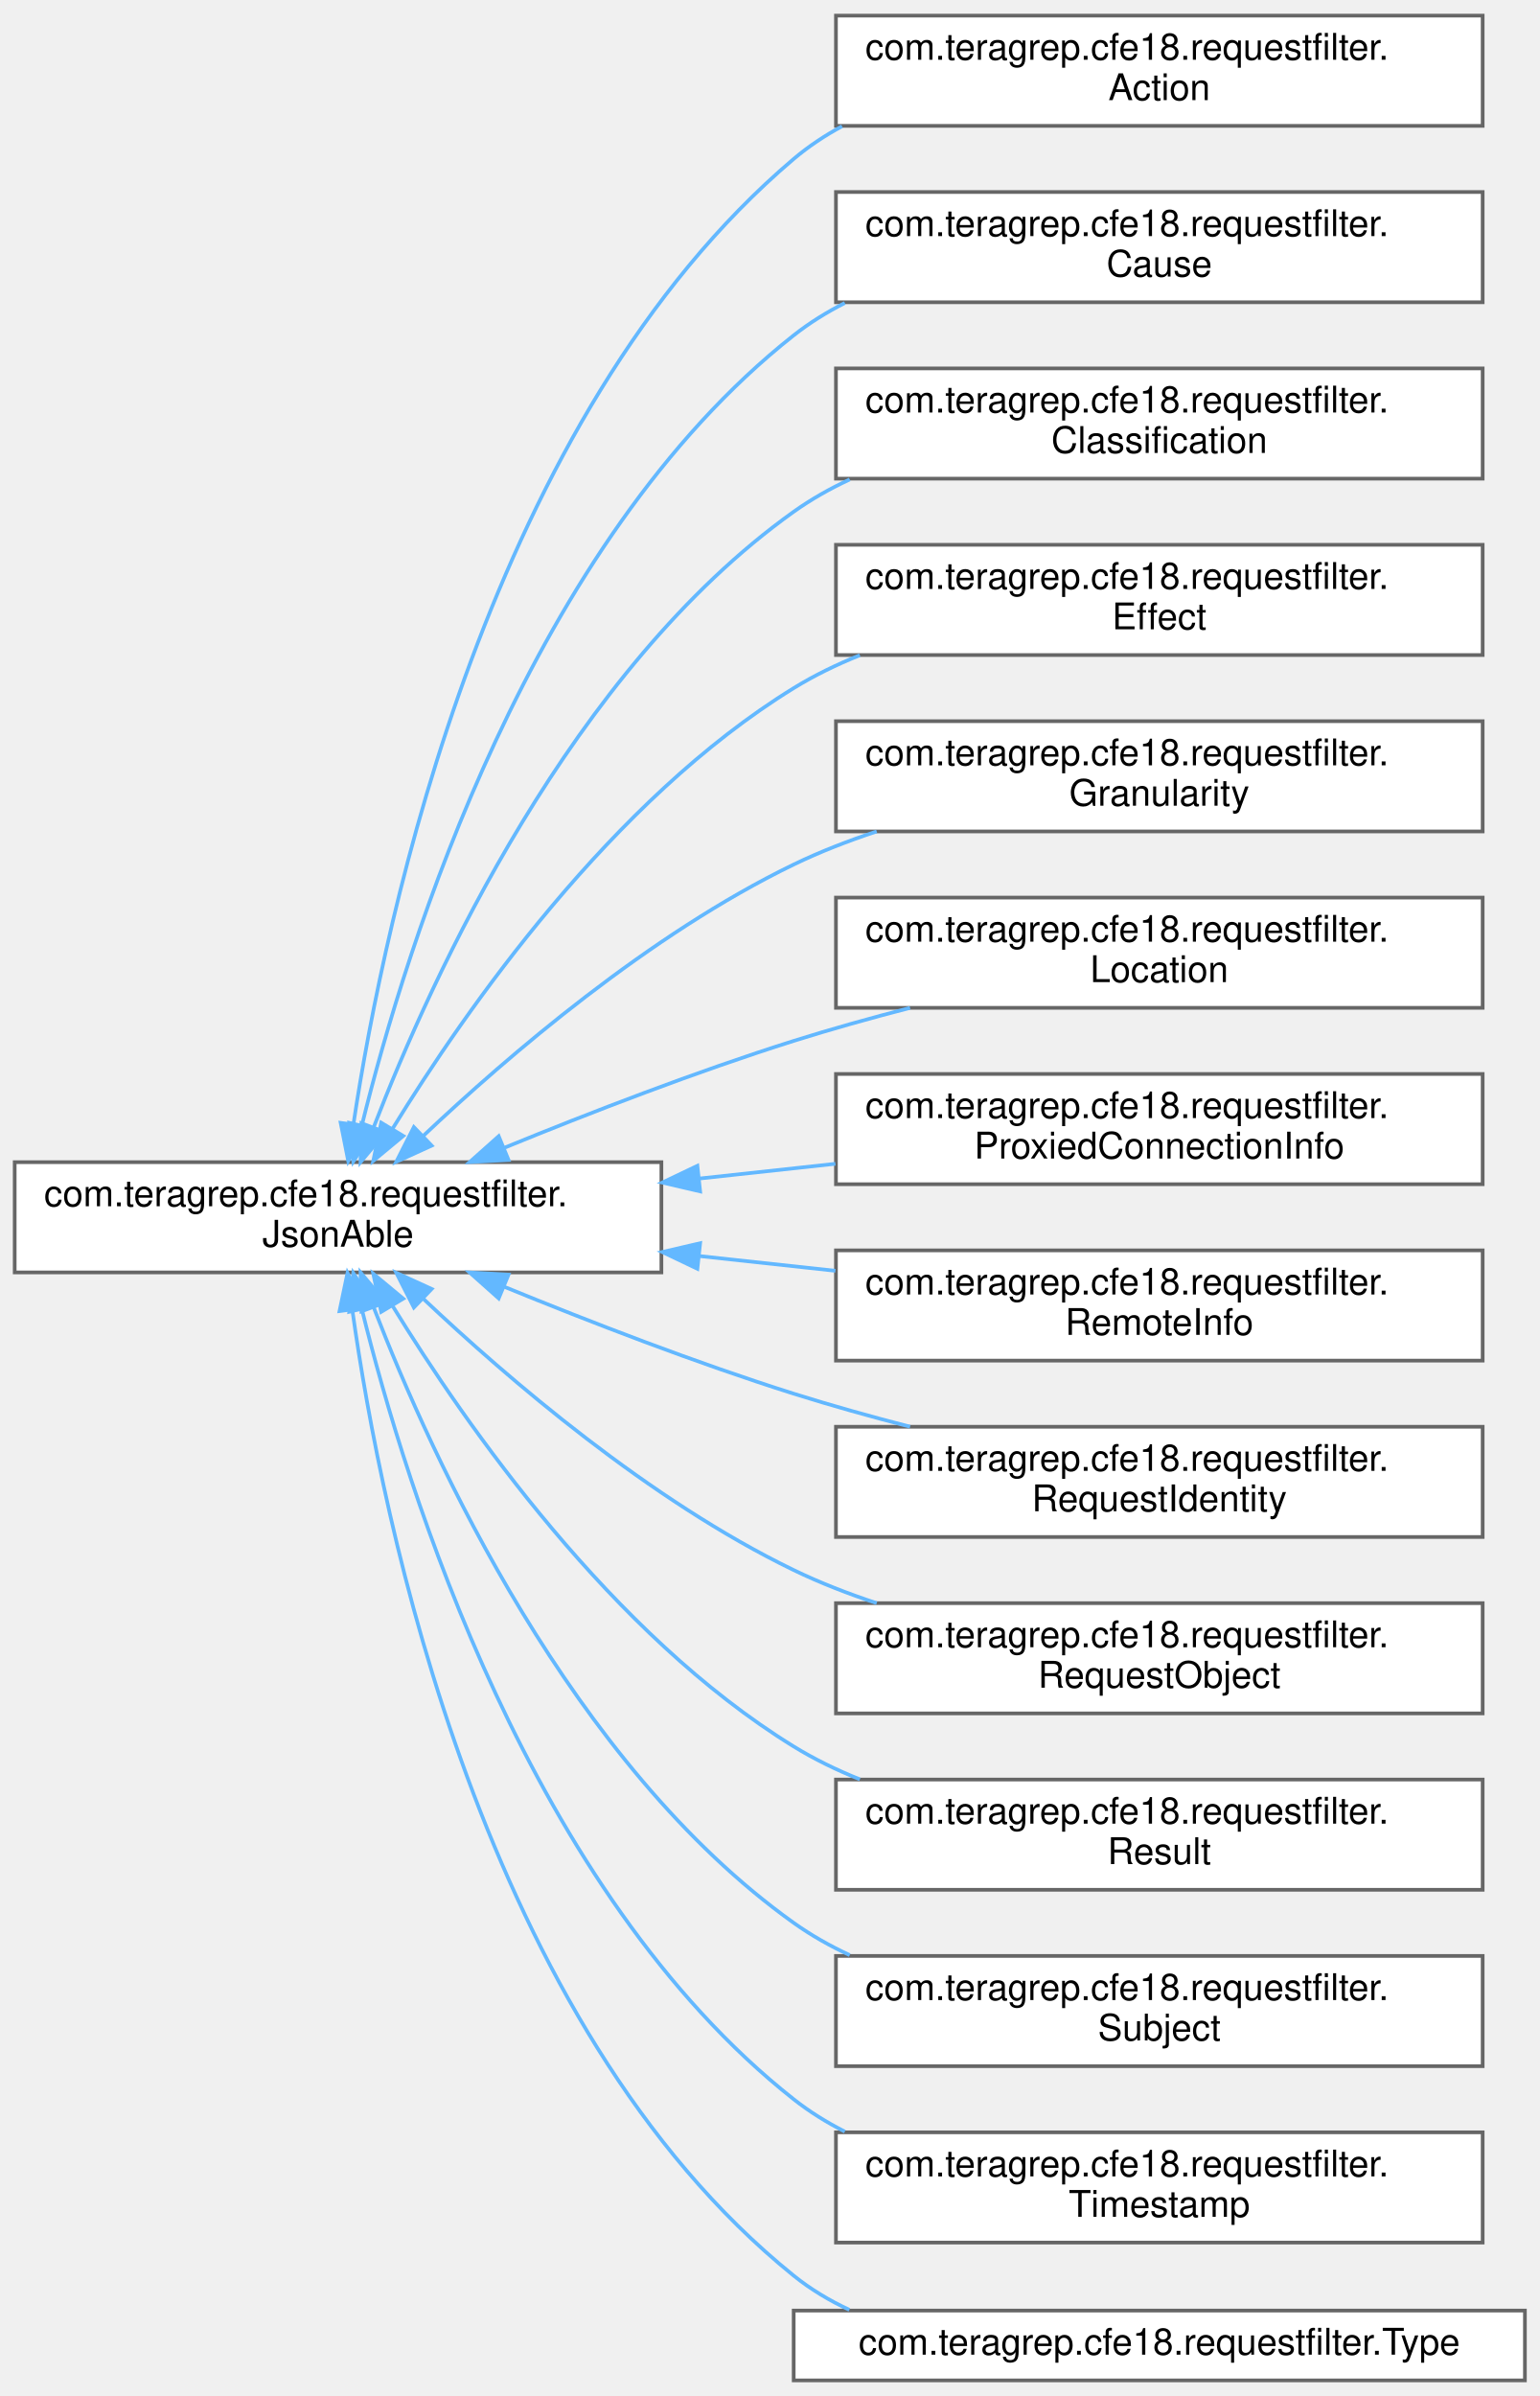
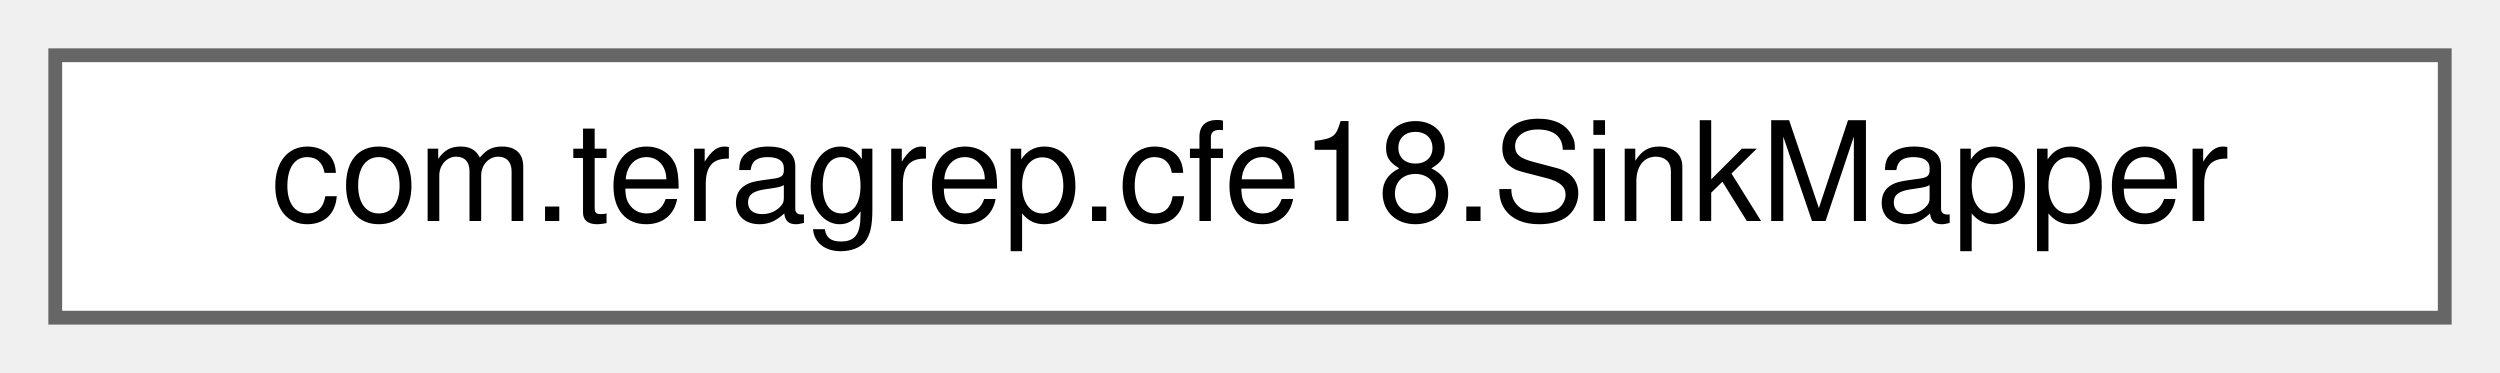
- <svg xmlns="http://www.w3.org/2000/svg" xmlns:xlink="http://www.w3.org/1999/xlink" width="419pt" height="652pt" viewBox="0.00 0.00 419.00 651.50">
-   <g id="graph0" class="graph" transform="scale(1 1) rotate(0) translate(4 647.5)">
+ <svg xmlns="http://www.w3.org/2000/svg" xmlns:xlink="http://www.w3.org/1999/xlink" width="181pt" height="27pt" viewBox="0.00 0.00 181.00 27.00">
+   <g id="graph0" class="graph" transform="scale(1 1) rotate(0) translate(4 23)">
    <g id="Node000000" class="node">
      <g id="a_Node000000">
-         <a xlink:href="interfacecom_1_1teragrep_1_1cfe18_1_1requestfilter_1_1JsonAble.html" target="_top" xlink:title=" ">
-           <polygon fill="white" stroke="#666666" points="176,-331.5 0,-331.5 0,-301.5 176,-301.5 176,-331.5" />
-           <text text-anchor="start" x="8" y="-319.5" font-family="Helvetica,sans-Serif" font-size="10.00">com.teragrep.cfe18.requestfilter.</text>
-           <text text-anchor="middle" x="88" y="-308.5" font-family="Helvetica,sans-Serif" font-size="10.00">JsonAble</text>
-         </a>
-       </g>
-     </g>
-     <g id="Node000001" class="node">
-       <g id="a_Node000001">
-         <a xlink:href="classcom_1_1teragrep_1_1cfe18_1_1requestfilter_1_1Action.html" target="_top" xlink:title=" ">
-           <polygon fill="white" stroke="#666666" points="399.5,-643.5 223.5,-643.5 223.5,-613.5 399.5,-613.5 399.5,-643.5" />
-           <text text-anchor="start" x="231.5" y="-631.5" font-family="Helvetica,sans-Serif" font-size="10.00">com.teragrep.cfe18.requestfilter.</text>
-           <text text-anchor="middle" x="311.5" y="-620.5" font-family="Helvetica,sans-Serif" font-size="10.00">Action</text>
-         </a>
-       </g>
-     </g>
-     <g id="edge2_Node000000_Node000001" class="edge">
-       <g id="a_edge2_Node000000_Node000001">
-         <a xlink:title=" ">
-           <path fill="none" stroke="#63b8ff" d="M92.21,-341.99C100.72,-398.39 129.18,-534.3 212,-604.5 216.03,-607.91 220.46,-610.86 225.16,-613.39" />
-           <polygon fill="#63b8ff" stroke="#63b8ff" points="95.64,-341.22 90.77,-331.81 88.71,-342.2 95.64,-341.22" />
-         </a>
-       </g>
-     </g>
-     <g id="Node000002" class="node">
-       <g id="a_Node000002">
-         <a xlink:href="classcom_1_1teragrep_1_1cfe18_1_1requestfilter_1_1Cause.html" target="_top" xlink:title=" ">
-           <polygon fill="white" stroke="#666666" points="399.5,-595.5 223.5,-595.5 223.5,-565.5 399.5,-565.5 399.5,-595.5" />
-           <text text-anchor="start" x="231.5" y="-583.5" font-family="Helvetica,sans-Serif" font-size="10.00">com.teragrep.cfe18.requestfilter.</text>
-           <text text-anchor="middle" x="311.5" y="-572.5" font-family="Helvetica,sans-Serif" font-size="10.00">Cause</text>
-         </a>
-       </g>
-     </g>
-     <g id="edge3_Node000000_Node000002" class="edge">
-       <g id="a_edge3_Node000000_Node000002">
-         <a xlink:title=" ">
-           <path fill="none" stroke="#63b8ff" d="M94.47,-341.47C106.58,-390.62 140.44,-500.02 212,-556.5 216.28,-559.88 220.97,-562.79 225.91,-565.3" />
-           <polygon fill="#63b8ff" stroke="#63b8ff" points="97.86,-340.59 92.15,-331.67 91.05,-342.21 97.86,-340.59" />
-         </a>
-       </g>
-     </g>
-     <g id="Node000003" class="node">
-       <g id="a_Node000003">
-         <a xlink:href="classcom_1_1teragrep_1_1cfe18_1_1requestfilter_1_1Classification.html" target="_top" xlink:title=" ">
-           <polygon fill="white" stroke="#666666" points="399.5,-547.5 223.5,-547.5 223.5,-517.5 399.5,-517.5 399.5,-547.5" />
-           <text text-anchor="start" x="231.5" y="-535.5" font-family="Helvetica,sans-Serif" font-size="10.00">com.teragrep.cfe18.requestfilter.</text>
-           <text text-anchor="middle" x="311.5" y="-524.5" font-family="Helvetica,sans-Serif" font-size="10.00">Classification</text>
-         </a>
-       </g>
-     </g>
-     <g id="edge4_Node000000_Node000003" class="edge">
-       <g id="a_edge4_Node000000_Node000003">
-         <a xlink:title=" ">
-           <path fill="none" stroke="#63b8ff" d="M97.71,-341.05C113.65,-382.33 151.56,-465.35 212,-508.5 216.73,-511.87 221.87,-514.78 227.25,-517.28" />
-           <polygon fill="#63b8ff" stroke="#63b8ff" points="100.91,-339.64 94.12,-331.51 94.36,-342.1 100.91,-339.64" />
-         </a>
-       </g>
-     </g>
-     <g id="Node000004" class="node">
-       <g id="a_Node000004">
-         <a xlink:href="classcom_1_1teragrep_1_1cfe18_1_1requestfilter_1_1Effect.html" target="_top" xlink:title=" ">
-           <polygon fill="white" stroke="#666666" points="399.5,-499.5 223.5,-499.5 223.5,-469.5 399.5,-469.5 399.5,-499.5" />
-           <text text-anchor="start" x="231.5" y="-487.5" font-family="Helvetica,sans-Serif" font-size="10.00">com.teragrep.cfe18.requestfilter.</text>
-           <text text-anchor="middle" x="311.5" y="-476.5" font-family="Helvetica,sans-Serif" font-size="10.00">Effect</text>
-         </a>
-       </g>
-     </g>
-     <g id="edge5_Node000000_Node000004" class="edge">
-       <g id="a_edge5_Node000000_Node000004">
-         <a xlink:title=" ">
-           <path fill="none" stroke="#63b8ff" d="M102.89,-340.7C122.8,-373.12 162.55,-430.08 212,-460.5 217.62,-463.96 223.71,-466.92 230.01,-469.45" />
-           <polygon fill="#63b8ff" stroke="#63b8ff" points="105.74,-338.64 97.59,-331.87 99.74,-342.24 105.74,-338.64" />
-         </a>
-       </g>
-     </g>
-     <g id="Node000005" class="node">
-       <g id="a_Node000005">
-         <a xlink:href="classcom_1_1teragrep_1_1cfe18_1_1requestfilter_1_1Granularity.html" target="_top" xlink:title=" ">
-           <polygon fill="white" stroke="#666666" points="399.5,-451.5 223.5,-451.5 223.5,-421.5 399.5,-421.5 399.5,-451.5" />
-           <text text-anchor="start" x="231.5" y="-439.5" font-family="Helvetica,sans-Serif" font-size="10.00">com.teragrep.cfe18.requestfilter.</text>
-           <text text-anchor="middle" x="311.5" y="-428.5" font-family="Helvetica,sans-Serif" font-size="10.00">Granularity</text>
-         </a>
-       </g>
-     </g>
-     <g id="edge6_Node000000_Node000005" class="edge">
-       <g id="a_edge6_Node000000_Node000005">
-         <a xlink:title=" ">
-           <path fill="none" stroke="#63b8ff" d="M111.1,-338.57C134.3,-360.5 172.79,-393.52 212,-412.5 219.13,-415.95 226.8,-418.93 234.59,-421.5" />
-           <polygon fill="#63b8ff" stroke="#63b8ff" points="113.48,-336 103.84,-331.6 108.63,-341.05 113.48,-336" />
-         </a>
-       </g>
-     </g>
-     <g id="Node000006" class="node">
-       <g id="a_Node000006">
-         <a xlink:href="classcom_1_1teragrep_1_1cfe18_1_1requestfilter_1_1Location.html" target="_top" xlink:title=" ">
-           <polygon fill="white" stroke="#666666" points="399.5,-403.5 223.5,-403.5 223.5,-373.5 399.5,-373.5 399.5,-403.5" />
-           <text text-anchor="start" x="231.5" y="-391.5" font-family="Helvetica,sans-Serif" font-size="10.00">com.teragrep.cfe18.requestfilter.</text>
-           <text text-anchor="middle" x="311.5" y="-380.5" font-family="Helvetica,sans-Serif" font-size="10.00">Location</text>
-         </a>
-       </g>
-     </g>
-     <g id="edge7_Node000000_Node000006" class="edge">
-       <g id="a_edge7_Node000000_Node000006">
-         <a xlink:title=" ">
-           <path fill="none" stroke="#63b8ff" d="M133.36,-335.46C156.53,-344.94 185.51,-356.14 212,-364.5 222.16,-367.7 233.01,-370.73 243.67,-373.49" />
-           <polygon fill="#63b8ff" stroke="#63b8ff" points="134.39,-332.1 123.81,-331.52 131.72,-338.57 134.39,-332.1" />
-         </a>
-       </g>
-     </g>
-     <g id="Node000007" class="node">
-       <g id="a_Node000007">
-         <a xlink:href="classcom_1_1teragrep_1_1cfe18_1_1requestfilter_1_1ProxiedConnectionInfo.html" target="_top" xlink:title=" ">
-           <polygon fill="white" stroke="#666666" points="399.5,-355.5 223.5,-355.5 223.5,-325.5 399.5,-325.5 399.5,-355.5" />
-           <text text-anchor="start" x="231.5" y="-343.5" font-family="Helvetica,sans-Serif" font-size="10.00">com.teragrep.cfe18.requestfilter.</text>
-           <text text-anchor="middle" x="311.5" y="-332.5" font-family="Helvetica,sans-Serif" font-size="10.00">ProxiedConnectionInfo</text>
-         </a>
-       </g>
-     </g>
-     <g id="edge8_Node000000_Node000007" class="edge">
-       <g id="a_edge8_Node000000_Node000007">
-         <a xlink:title=" ">
-           <path fill="none" stroke="#63b8ff" d="M186.47,-327.06C198.75,-328.39 211.25,-329.75 223.35,-331.06" />
-           <polygon fill="#63b8ff" stroke="#63b8ff" points="186.54,-323.55 176.22,-325.95 185.79,-330.51 186.54,-323.55" />
-         </a>
-       </g>
-     </g>
-     <g id="Node000008" class="node">
-       <g id="a_Node000008">
-         <a xlink:href="classcom_1_1teragrep_1_1cfe18_1_1requestfilter_1_1RemoteInfo.html" target="_top" xlink:title=" ">
-           <polygon fill="white" stroke="#666666" points="399.5,-307.5 223.5,-307.5 223.5,-277.5 399.5,-277.5 399.5,-307.5" />
-           <text text-anchor="start" x="231.5" y="-295.5" font-family="Helvetica,sans-Serif" font-size="10.00">com.teragrep.cfe18.requestfilter.</text>
-           <text text-anchor="middle" x="311.5" y="-284.5" font-family="Helvetica,sans-Serif" font-size="10.00">RemoteInfo</text>
-         </a>
-       </g>
-     </g>
-     <g id="edge9_Node000000_Node000008" class="edge">
-       <g id="a_edge9_Node000000_Node000008">
-         <a xlink:title=" ">
-           <path fill="none" stroke="#63b8ff" d="M186.47,-305.94C198.75,-304.61 211.25,-303.25 223.35,-301.94" />
-           <polygon fill="#63b8ff" stroke="#63b8ff" points="185.79,-302.49 176.22,-307.05 186.54,-309.45 185.79,-302.49" />
-         </a>
-       </g>
-     </g>
-     <g id="Node000009" class="node">
-       <g id="a_Node000009">
-         <a xlink:href="classcom_1_1teragrep_1_1cfe18_1_1requestfilter_1_1RequestIdentity.html" target="_top" xlink:title=" ">
-           <polygon fill="white" stroke="#666666" points="399.5,-259.5 223.5,-259.5 223.5,-229.5 399.5,-229.5 399.5,-259.5" />
-           <text text-anchor="start" x="231.5" y="-247.5" font-family="Helvetica,sans-Serif" font-size="10.00">com.teragrep.cfe18.requestfilter.</text>
-           <text text-anchor="middle" x="311.5" y="-236.5" font-family="Helvetica,sans-Serif" font-size="10.00">RequestIdentity</text>
-         </a>
-       </g>
-     </g>
-     <g id="edge10_Node000000_Node000009" class="edge">
-       <g id="a_edge10_Node000000_Node000009">
-         <a xlink:title=" ">
-           <path fill="none" stroke="#63b8ff" d="M133.36,-297.54C156.53,-288.06 185.51,-276.86 212,-268.5 222.16,-265.3 233.01,-262.27 243.67,-259.51" />
-           <polygon fill="#63b8ff" stroke="#63b8ff" points="131.72,-294.43 123.81,-301.48 134.39,-300.9 131.72,-294.43" />
-         </a>
-       </g>
-     </g>
-     <g id="Node000010" class="node">
-       <g id="a_Node000010">
-         <a xlink:href="classcom_1_1teragrep_1_1cfe18_1_1requestfilter_1_1RequestObject.html" target="_top" xlink:title=" ">
-           <polygon fill="white" stroke="#666666" points="399.5,-211.5 223.5,-211.5 223.5,-181.5 399.5,-181.5 399.5,-211.5" />
-           <text text-anchor="start" x="231.5" y="-199.5" font-family="Helvetica,sans-Serif" font-size="10.00">com.teragrep.cfe18.requestfilter.</text>
-           <text text-anchor="middle" x="311.5" y="-188.5" font-family="Helvetica,sans-Serif" font-size="10.00">RequestObject</text>
-         </a>
-       </g>
-     </g>
-     <g id="edge11_Node000000_Node000010" class="edge">
-       <g id="a_edge11_Node000000_Node000010">
-         <a xlink:title=" ">
-           <path fill="none" stroke="#63b8ff" d="M111.1,-294.43C134.3,-272.5 172.79,-239.48 212,-220.5 219.13,-217.05 226.8,-214.07 234.59,-211.5" />
-           <polygon fill="#63b8ff" stroke="#63b8ff" points="108.63,-291.95 103.84,-301.4 113.48,-297 108.63,-291.95" />
-         </a>
-       </g>
-     </g>
-     <g id="Node000011" class="node">
-       <g id="a_Node000011">
-         <a xlink:href="classcom_1_1teragrep_1_1cfe18_1_1requestfilter_1_1Result.html" target="_top" xlink:title=" ">
-           <polygon fill="white" stroke="#666666" points="399.5,-163.5 223.5,-163.5 223.5,-133.5 399.5,-133.5 399.5,-163.5" />
-           <text text-anchor="start" x="231.5" y="-151.5" font-family="Helvetica,sans-Serif" font-size="10.00">com.teragrep.cfe18.requestfilter.</text>
-           <text text-anchor="middle" x="311.5" y="-140.5" font-family="Helvetica,sans-Serif" font-size="10.00">Result</text>
-         </a>
-       </g>
-     </g>
-     <g id="edge12_Node000000_Node000011" class="edge">
-       <g id="a_edge12_Node000000_Node000011">
-         <a xlink:title=" ">
-           <path fill="none" stroke="#63b8ff" d="M102.89,-292.3C122.8,-259.88 162.55,-202.92 212,-172.5 217.62,-169.04 223.71,-166.08 230.01,-163.55" />
-           <polygon fill="#63b8ff" stroke="#63b8ff" points="99.74,-290.76 97.59,-301.13 105.74,-294.36 99.74,-290.76" />
-         </a>
-       </g>
-     </g>
-     <g id="Node000012" class="node">
-       <g id="a_Node000012">
-         <a xlink:href="classcom_1_1teragrep_1_1cfe18_1_1requestfilter_1_1Subject.html" target="_top" xlink:title=" ">
-           <polygon fill="white" stroke="#666666" points="399.5,-115.5 223.5,-115.5 223.5,-85.5 399.5,-85.5 399.5,-115.5" />
-           <text text-anchor="start" x="231.5" y="-103.5" font-family="Helvetica,sans-Serif" font-size="10.00">com.teragrep.cfe18.requestfilter.</text>
-           <text text-anchor="middle" x="311.5" y="-92.5" font-family="Helvetica,sans-Serif" font-size="10.00">Subject</text>
-         </a>
-       </g>
-     </g>
-     <g id="edge13_Node000000_Node000012" class="edge">
-       <g id="a_edge13_Node000000_Node000012">
-         <a xlink:title=" ">
-           <path fill="none" stroke="#63b8ff" d="M97.71,-291.95C113.65,-250.67 151.56,-167.65 212,-124.5 216.73,-121.13 221.87,-118.22 227.25,-115.72" />
-           <polygon fill="#63b8ff" stroke="#63b8ff" points="94.36,-290.9 94.12,-301.49 100.91,-293.36 94.36,-290.9" />
-         </a>
-       </g>
-     </g>
-     <g id="Node000013" class="node">
-       <g id="a_Node000013">
-         <a xlink:href="classcom_1_1teragrep_1_1cfe18_1_1requestfilter_1_1Timestamp.html" target="_top" xlink:title=" ">
-           <polygon fill="white" stroke="#666666" points="399.5,-67.5 223.5,-67.5 223.5,-37.5 399.5,-37.5 399.5,-67.5" />
-           <text text-anchor="start" x="231.5" y="-55.5" font-family="Helvetica,sans-Serif" font-size="10.00">com.teragrep.cfe18.requestfilter.</text>
-           <text text-anchor="middle" x="311.5" y="-44.5" font-family="Helvetica,sans-Serif" font-size="10.00">Timestamp</text>
-         </a>
-       </g>
-     </g>
-     <g id="edge14_Node000000_Node000013" class="edge">
-       <g id="a_edge14_Node000000_Node000013">
-         <a xlink:title=" ">
-           <path fill="none" stroke="#63b8ff" d="M94.47,-291.53C106.58,-242.38 140.44,-132.98 212,-76.5 216.28,-73.12 220.97,-70.21 225.91,-67.7" />
-           <polygon fill="#63b8ff" stroke="#63b8ff" points="91.05,-290.79 92.15,-301.33 97.86,-292.41 91.05,-290.79" />
-         </a>
-       </g>
-     </g>
-     <g id="Node000014" class="node">
-       <g id="a_Node000014">
-         <a xlink:href="classcom_1_1teragrep_1_1cfe18_1_1requestfilter_1_1Type.html" target="_top" xlink:title=" ">
-           <polygon fill="white" stroke="#666666" points="411,-19 212,-19 212,0 411,0 411,-19" />
-           <text text-anchor="middle" x="311.5" y="-7" font-family="Helvetica,sans-Serif" font-size="10.00">com.teragrep.cfe18.requestfilter.Type</text>
-         </a>
-       </g>
-     </g>
-     <g id="edge15_Node000000_Node000014" class="edge">
-       <g id="a_edge15_Node000000_Node000014">
-         <a xlink:title=" ">
-           <path fill="none" stroke="#63b8ff" d="M91.91,-291.12C99.86,-234.37 127.3,-96.83 212,-28.5 216.61,-24.78 221.73,-21.72 227.15,-19.2" />
-           <polygon fill="#63b8ff" stroke="#63b8ff" points="88.4,-290.98 90.57,-301.35 95.34,-291.89 88.4,-290.98" />
+         <a xlink:href="interfacecom_1_1teragrep_1_1cfe18_1_1SinkMapper.html" target="_top" xlink:title=" ">
+           <polygon fill="white" stroke="#666666" points="173,-19 0,-19 0,0 173,0 173,-19" />
+           <text text-anchor="middle" x="86.5" y="-7" font-family="Helvetica,sans-Serif" font-size="10.00">com.teragrep.cfe18.SinkMapper</text>
        </a>
      </g>
    </g>
  </g>
</svg>
